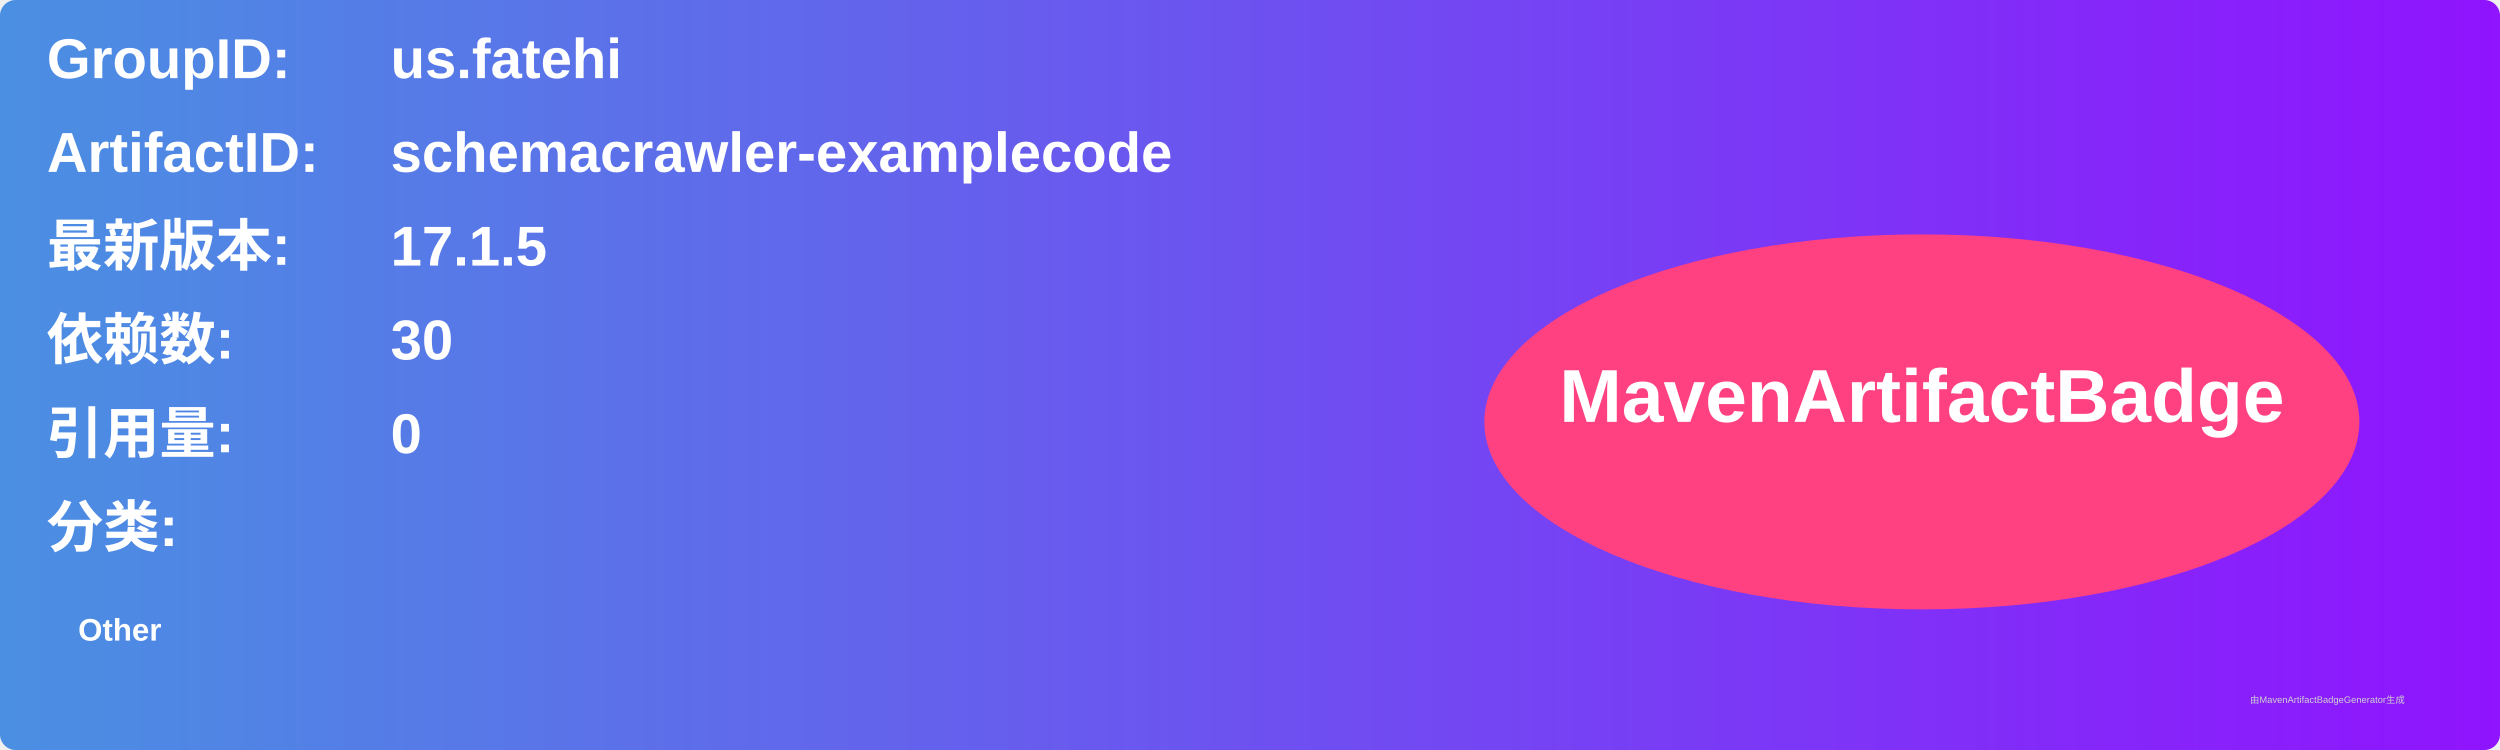
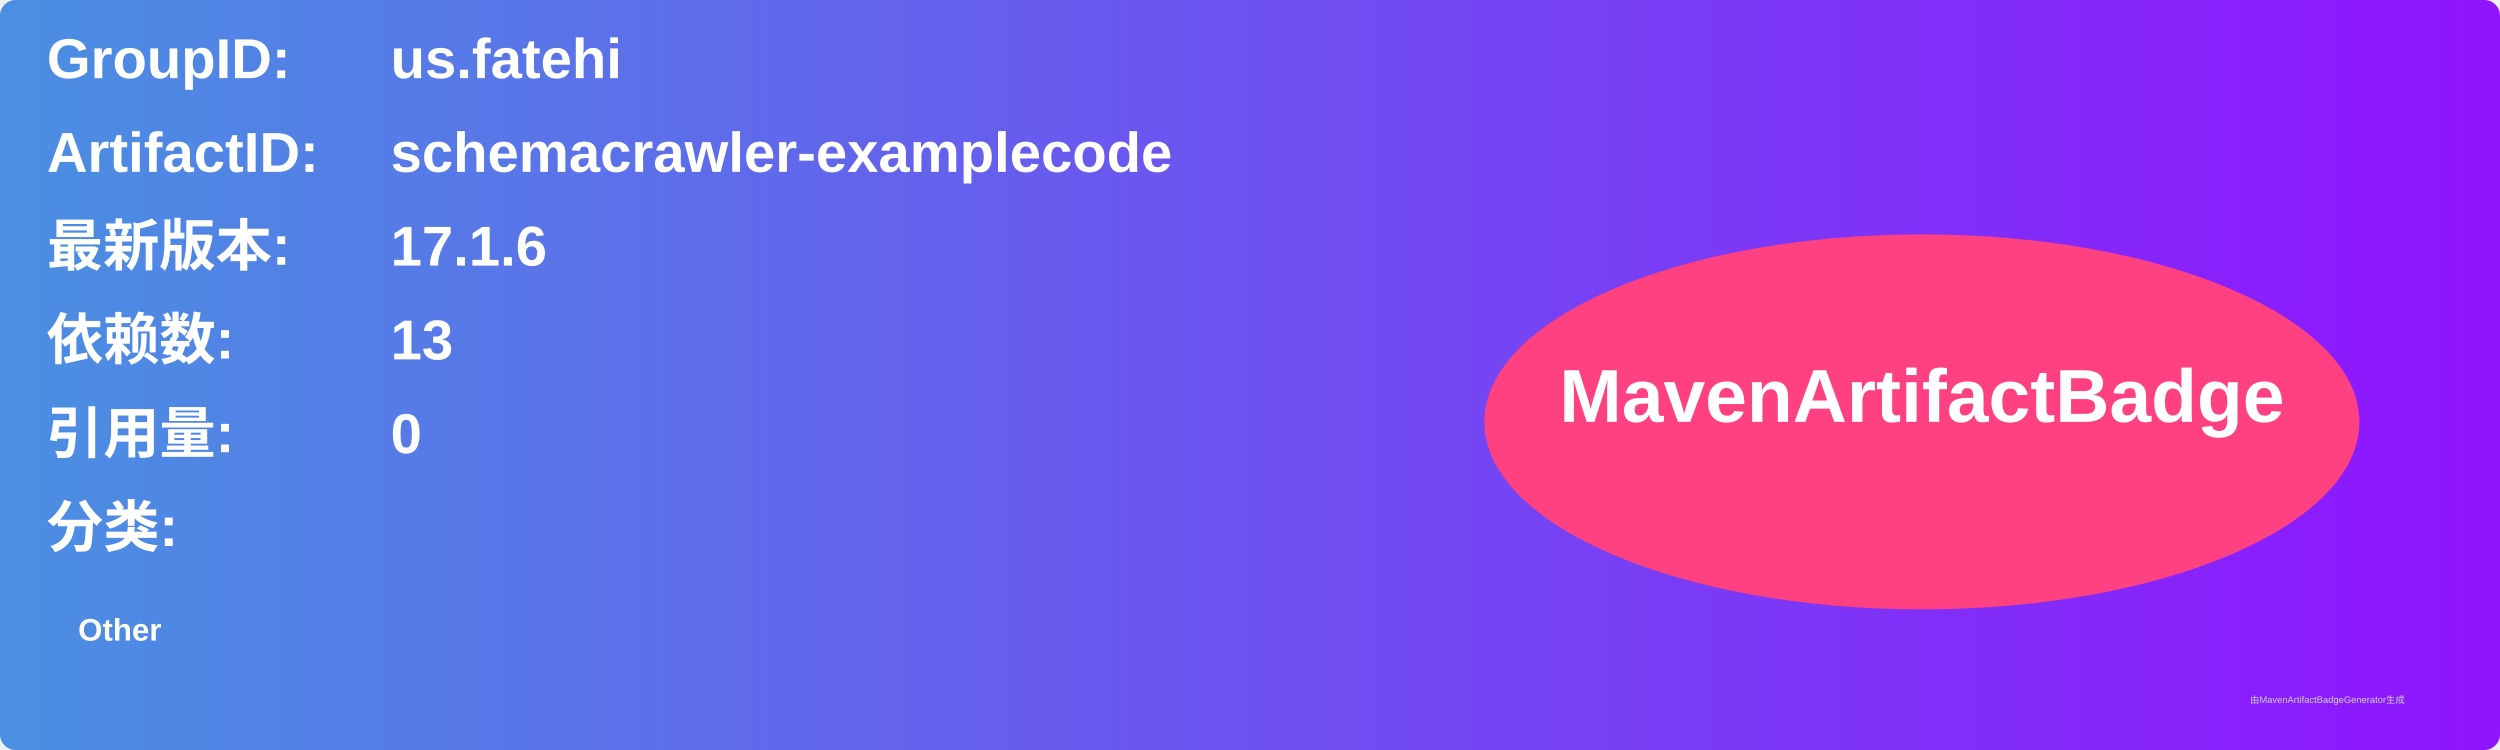
<svg xmlns="http://www.w3.org/2000/svg" width="800" height="240" viewBox="0 0 800 240">
  <linearGradient id="grad" x1="0%" y1="0%" x2="100%" y2="0%">
    <stop offset="0%" stop-color="#4a90e2" />
    <stop offset="100%" stop-color="#9013fe" />
  </linearGradient>
  <rect width="100%" height="100%" rx="5" ry="5" fill="url(#grad)" />
  <g transform="translate(15, 15)">
    <text x="0" y="10" font-family="Arial" font-size="18" fill="white" font-weight="bold" width="260">GroupID:</text>
    <text x="110" y="10" font-family="Arial" font-size="18" fill="white" font-weight="bold" width="460">us.fatehi</text>
    <text x="0" y="40" font-family="Arial" font-size="18" fill="white" font-weight="bold" width="260">ArtifactID:</text>
    <text x="110" y="40" font-family="Arial" font-size="18" fill="white" font-weight="bold" width="460">schemacrawler-examplecode</text>
    <text x="0" y="70" font-family="Arial" font-size="18" fill="white" font-weight="bold">最新版本:</text>
    <text x="110" y="70" font-family="Arial" font-size="18" fill="white" font-weight="bold">
-       <tspan font-weight="bold">17.1.5</tspan>
+       <tspan font-weight="bold">17.1.6</tspan>
    </text>
    <text x="0" y="100" font-family="Arial" font-size="18" fill="white" font-weight="bold">依赖数: </text>
    <text x="110" y="100" font-family="Arial" font-size="18" fill="white">
-       <tspan font-weight="bold">30</tspan>
+       <tspan font-weight="bold">13</tspan>
    </text>
    <text x="0" y="130" font-family="Arial" font-size="18" fill="white" font-weight="bold">引用量: </text>
    <text x="110" y="130" font-family="Arial" font-size="18" fill="white">
      <tspan font-weight="bold">0</tspan>
    </text>
    <text x="0" y="160" font-family="Arial" font-size="18" fill="white" font-weight="bold">分类:</text>
    <text x="10" y="190" font-family="Arial" font-size="10" fill="white">
      <tspan font-weight="bold">Other</tspan>
    </text>
    <ellipse cx="600" cy="120" rx="140" ry="60" fill="#ff4081" />
    <text x="600" y="120" text-anchor="middle" font-family="Arial" font-size="24" fill="white" font-weight="bold">MavenArtifactBadge</text>
  </g>
  <text x="720" y="225" font-family="Arial" font-size="3" fill="#d0d0d0">由MavenArtifactBadgeGenerator生成</text>
</svg>
